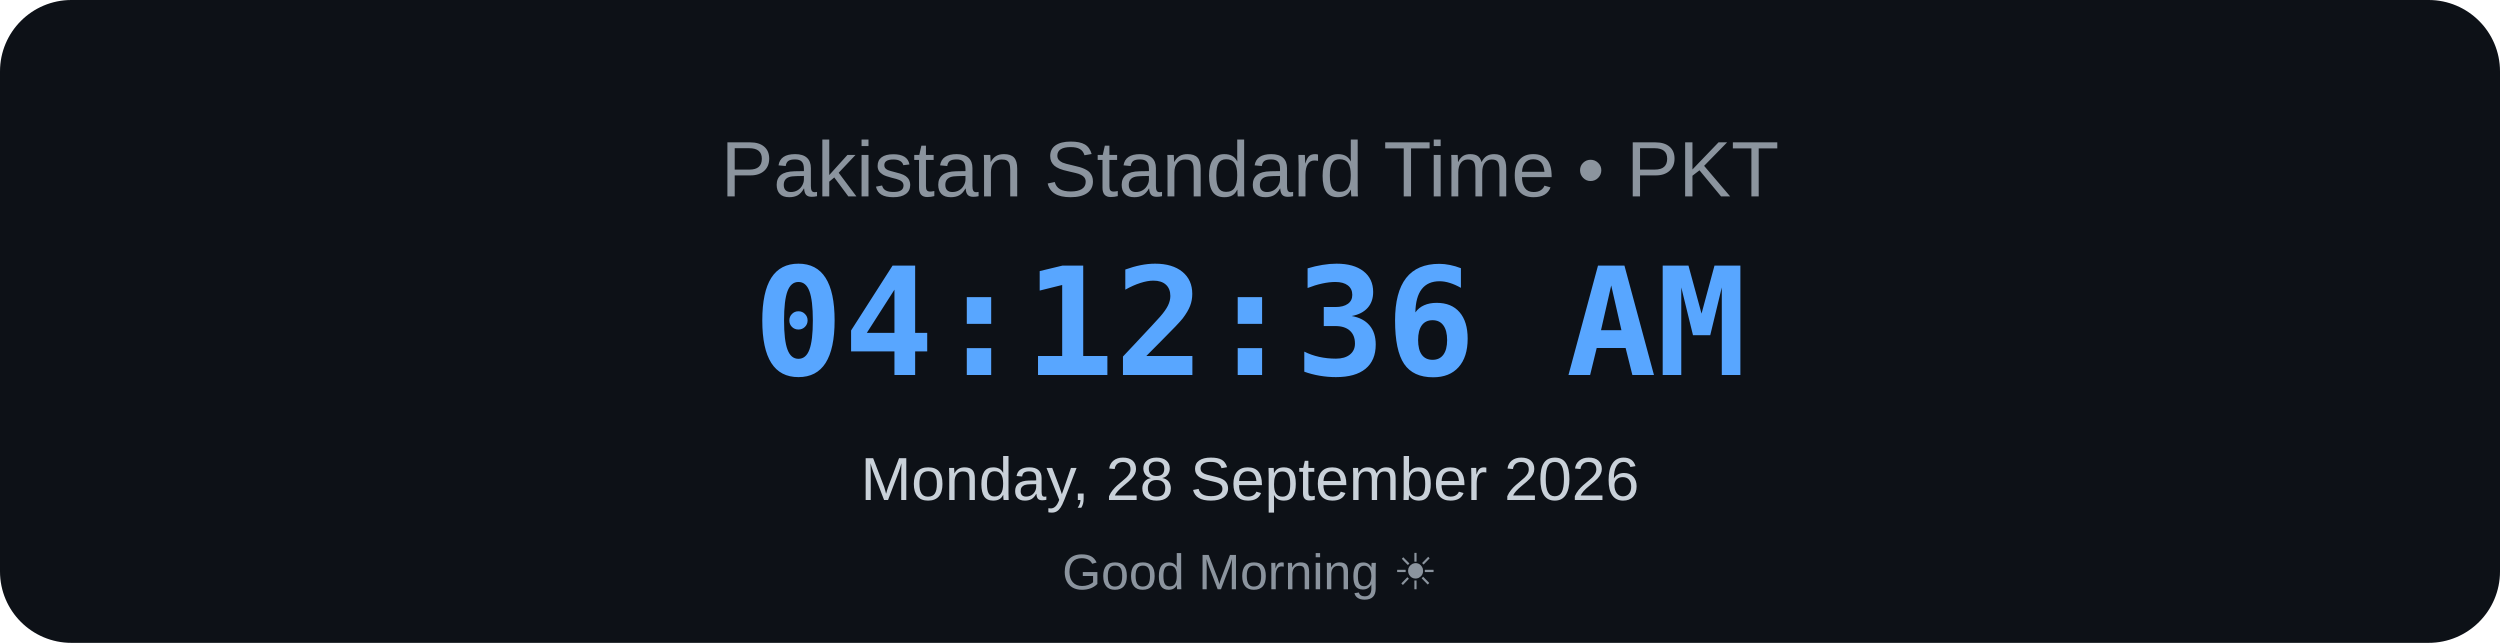
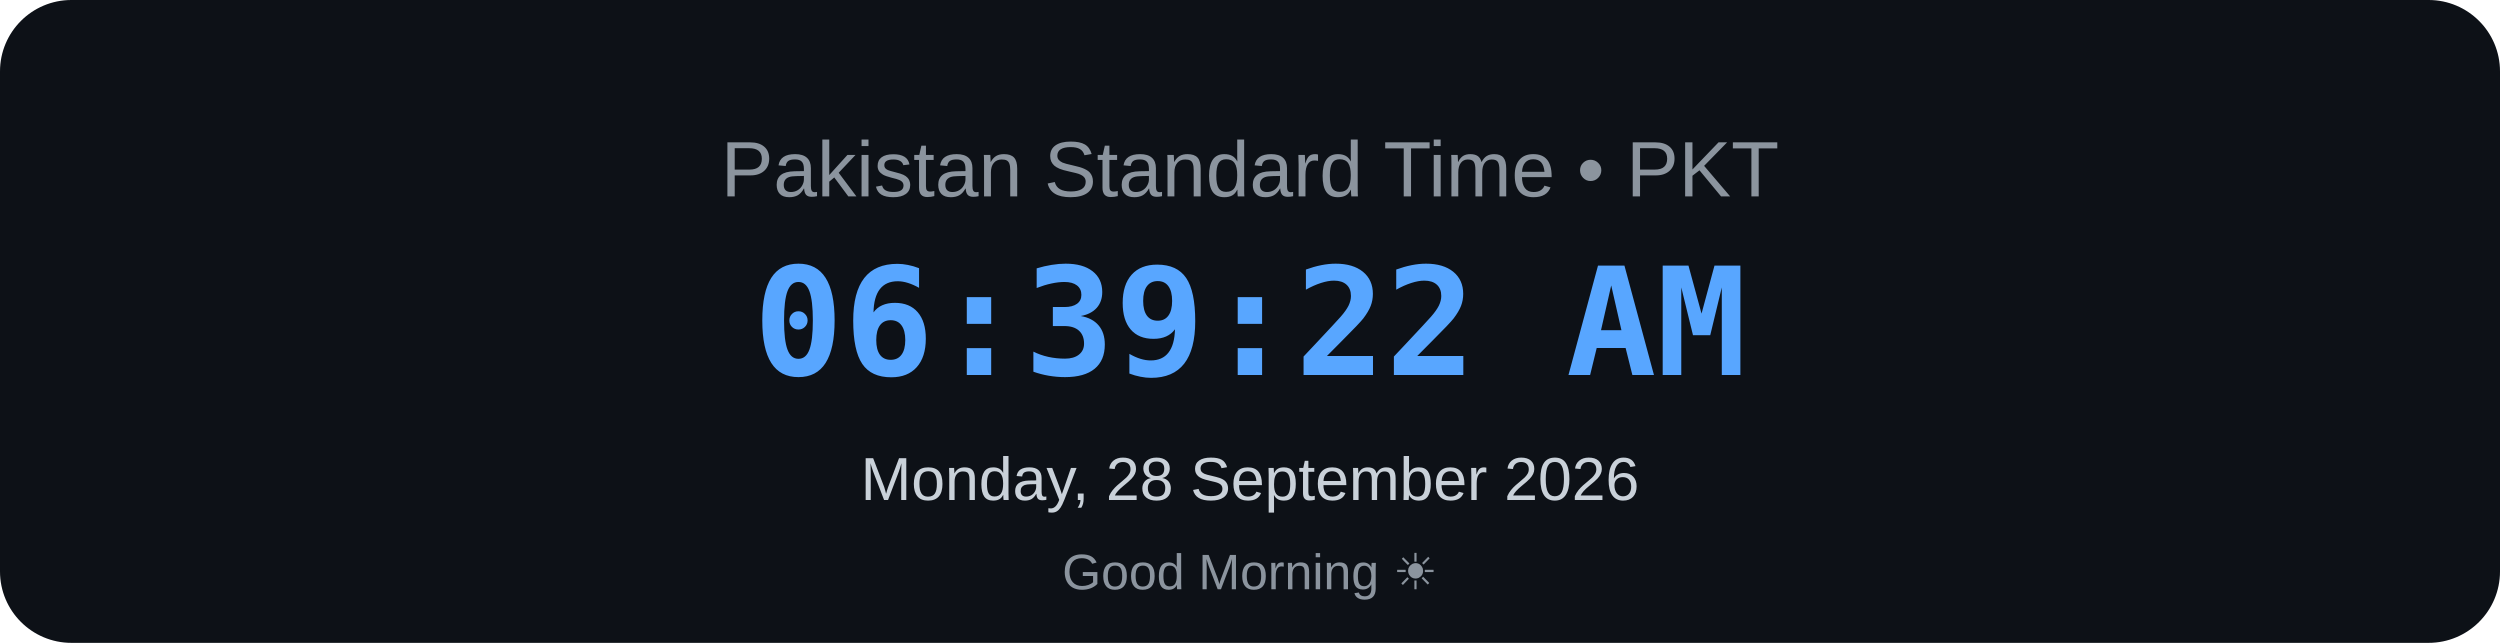
<svg xmlns="http://www.w3.org/2000/svg" width="700" height="180" viewBox="0 0 700 180">
  <rect width="700" height="180" rx="20" fill="#0d1117" />
  <text x="350" y="55" text-anchor="middle" font-family="Arial, sans-serif" font-size="22" fill="#8b949e">
    Pakistan Standard Time • PKT
</text>
  <text x="350" y="105" text-anchor="middle" font-family="monospace" font-size="42" font-weight="bold" fill="#58a6ff">
-     04:12:36 AM
+     06:39:22 AM
</text>
  <text x="350" y="140" text-anchor="middle" font-family="Arial, sans-serif" font-size="17" fill="#c9d1d9">
    Monday, 28 September 2026
</text>
  <text x="350" y="165" text-anchor="middle" font-family="Arial, sans-serif" font-size="14" fill="#8b949e">
    Good Morning ☀
</text>
</svg>
